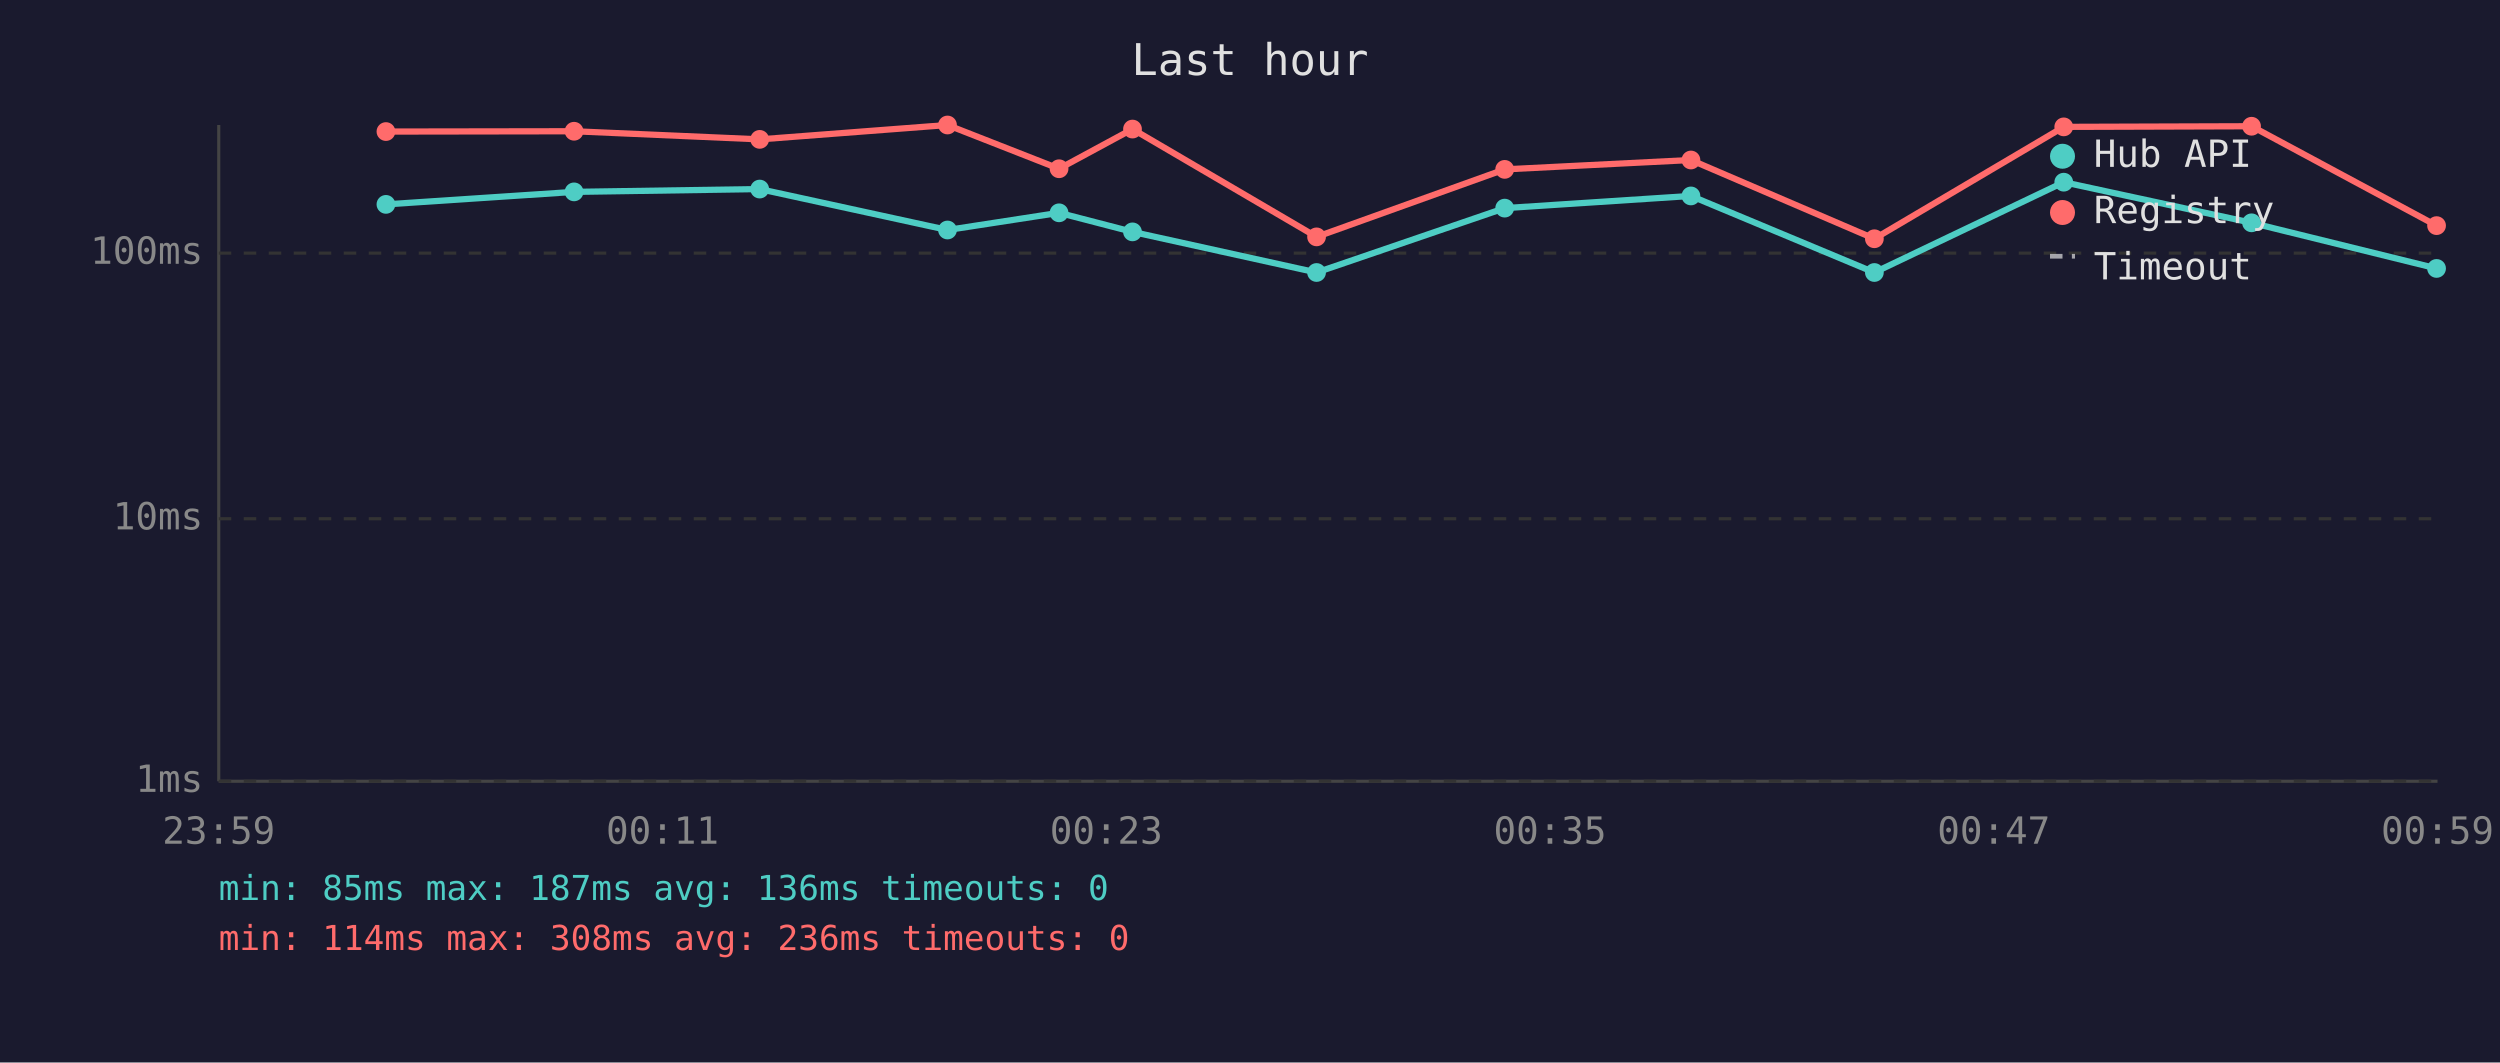
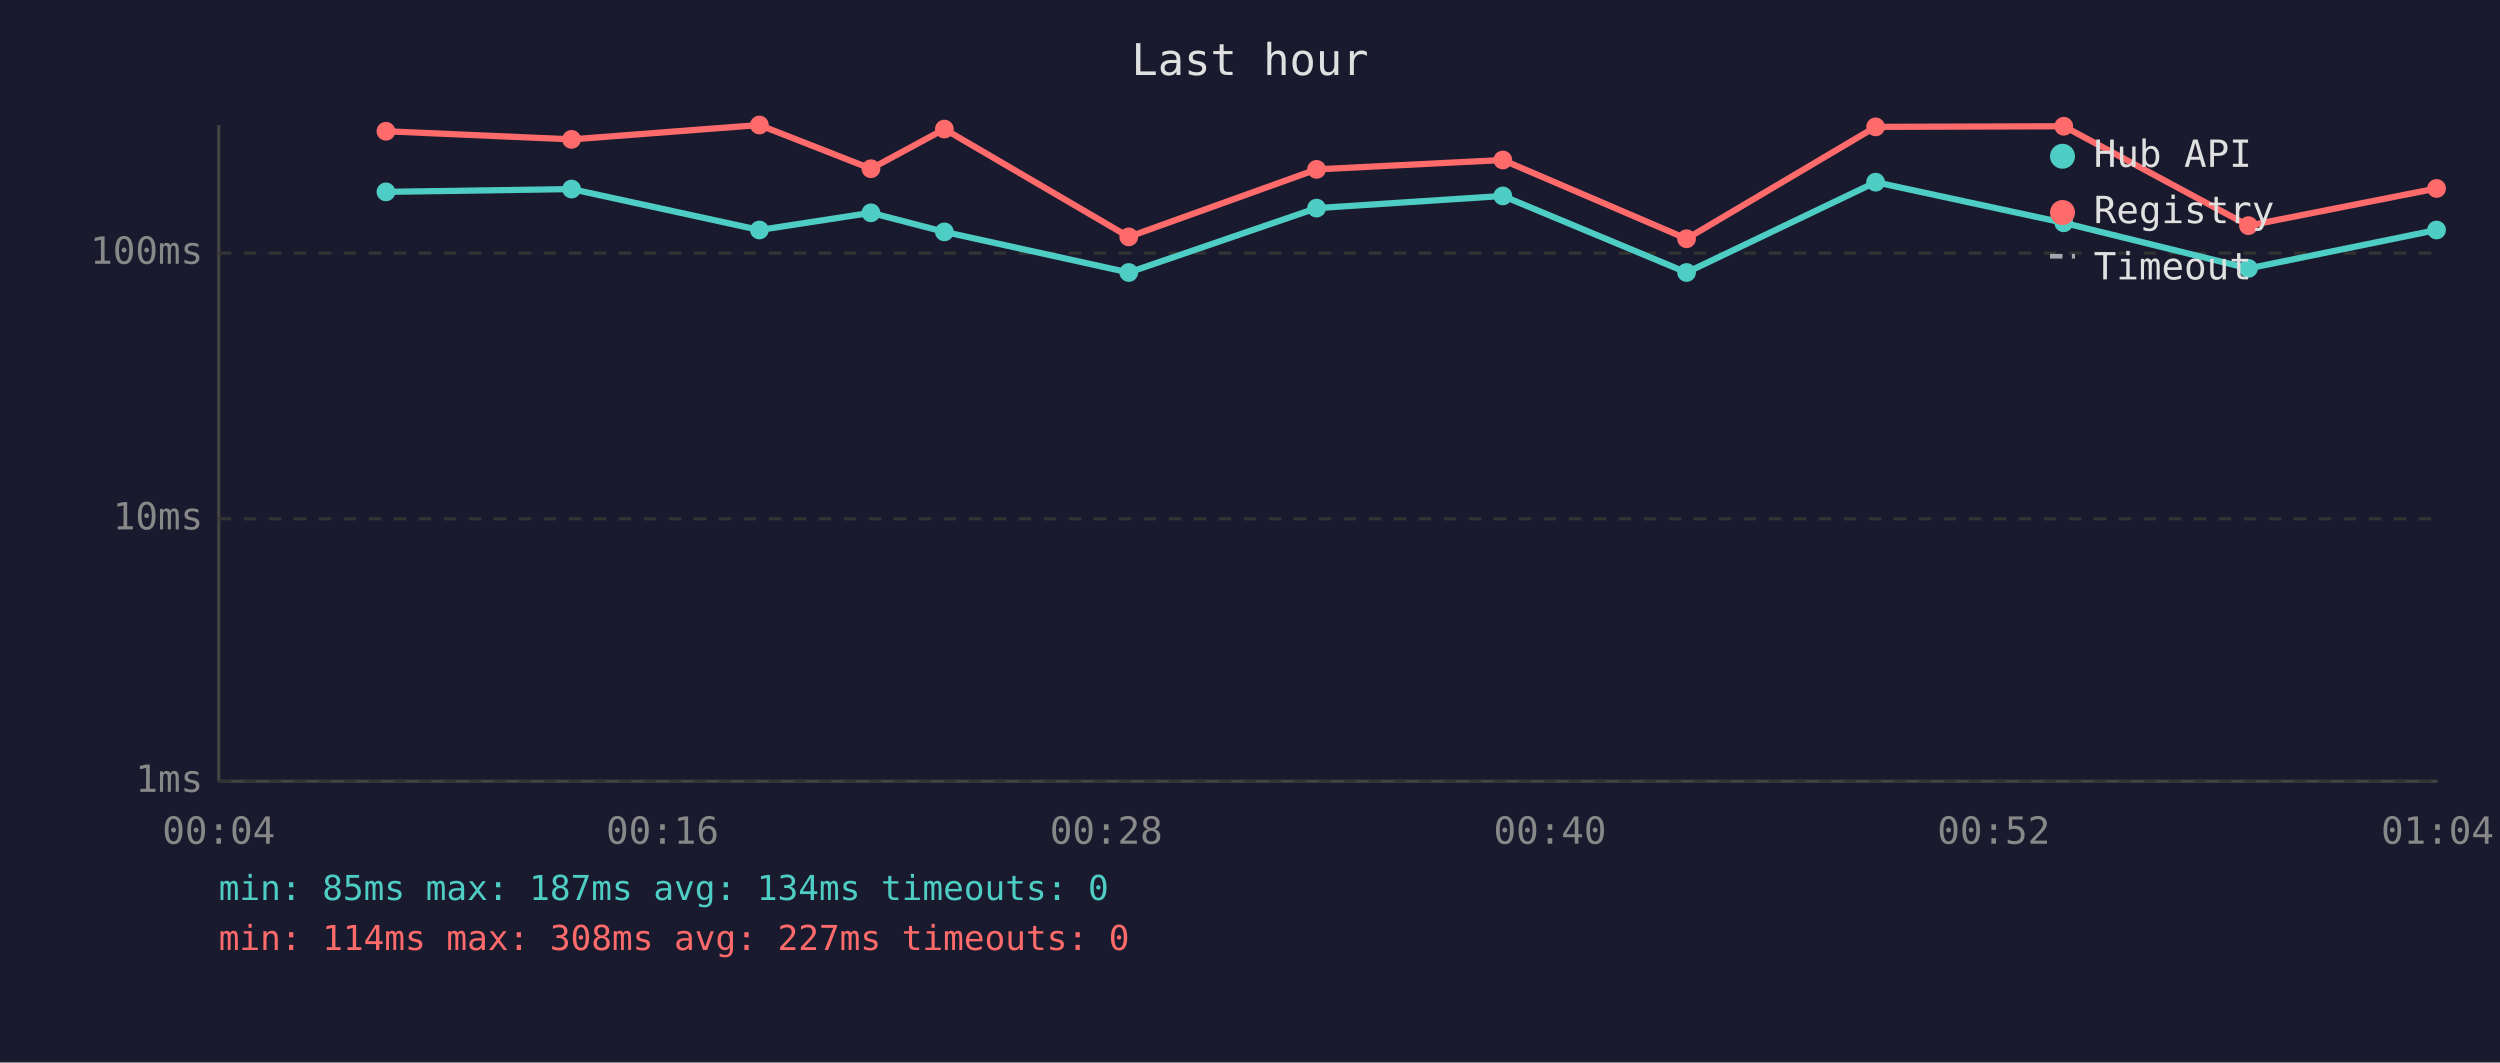
<svg xmlns="http://www.w3.org/2000/svg" viewBox="0 0 800 340" font-family="monospace" font-size="12">
  <rect width="800" height="340" fill="#1a1a2e" />
  <text x="400" y="24" fill="#e0e0e0" font-size="14" text-anchor="middle">Last hour</text>
  <line x1="70" y1="40" x2="70" y2="250" stroke="#444" stroke-width="1" />
  <line x1="70" y1="250" x2="780" y2="250" stroke="#444" stroke-width="1" />
  <line x1="70" y1="250" x2="780" y2="250" stroke="#333" stroke-width="1" stroke-dasharray="4" />
  <text x="65" y="250" fill="#888" text-anchor="end" dominant-baseline="middle">1ms</text>
  <line x1="70" y1="166" x2="780" y2="166" stroke="#333" stroke-width="1" stroke-dasharray="4" />
  <text x="65" y="166" fill="#888" text-anchor="end" dominant-baseline="middle">10ms</text>
  <line x1="70" y1="81" x2="780" y2="81" stroke="#333" stroke-width="1" stroke-dasharray="4" />
  <text x="65" y="81" fill="#888" text-anchor="end" dominant-baseline="middle">100ms</text>
-   <text x="70" y="270" fill="#888" text-anchor="middle">23:59</text>
-   <text x="212" y="270" fill="#888" text-anchor="middle">00:11</text>
-   <text x="354" y="270" fill="#888" text-anchor="middle">00:23</text>
-   <text x="496" y="270" fill="#888" text-anchor="middle">00:35</text>
-   <text x="638" y="270" fill="#888" text-anchor="middle">00:47</text>
-   <text x="780" y="270" fill="#888" text-anchor="middle">00:59</text>
-   <polyline points="123.5,65.4 183.7,61.4 243.1,60.5 303.2,73.6 338.9,68.1 362.4,74.2 421.3,87.2 481.5,66.6 541.1,62.7 599.8,87.2 660.4,58.3 720.5,71.3 779.7,85.9" fill="none" stroke="#4ecdc4" stroke-width="2" opacity="1" />
-   <circle cx="123.5" cy="65.4" r="3" fill="#4ecdc4" />
-   <circle cx="183.7" cy="61.4" r="3" fill="#4ecdc4" />
-   <circle cx="243.1" cy="60.5" r="3" fill="#4ecdc4" />
-   <circle cx="303.2" cy="73.6" r="3" fill="#4ecdc4" />
-   <circle cx="338.9" cy="68.1" r="3" fill="#4ecdc4" />
-   <circle cx="362.4" cy="74.2" r="3" fill="#4ecdc4" />
-   <circle cx="421.3" cy="87.2" r="3" fill="#4ecdc4" />
-   <circle cx="481.5" cy="66.6" r="3" fill="#4ecdc4" />
-   <circle cx="541.1" cy="62.7" r="3" fill="#4ecdc4" />
-   <circle cx="599.8" cy="87.2" r="3" fill="#4ecdc4" />
-   <circle cx="660.4" cy="58.3" r="3" fill="#4ecdc4" />
-   <circle cx="720.5" cy="71.3" r="3" fill="#4ecdc4" />
-   <circle cx="779.7" cy="85.9" r="3" fill="#4ecdc4" />
-   <polyline points="123.5,42.1 183.7,42.0 243.1,44.6 303.2,40.0 338.9,54.0 362.4,41.3 421.3,75.8 481.5,54.2 541.1,51.2 599.8,76.4 660.4,40.6 720.5,40.4 779.7,72.2" fill="none" stroke="#ff6b6b" stroke-width="2" opacity="1" />
-   <circle cx="123.5" cy="42.1" r="3" fill="#ff6b6b" />
-   <circle cx="183.7" cy="42.0" r="3" fill="#ff6b6b" />
-   <circle cx="243.1" cy="44.6" r="3" fill="#ff6b6b" />
-   <circle cx="303.2" cy="40.0" r="3" fill="#ff6b6b" />
-   <circle cx="338.9" cy="54.0" r="3" fill="#ff6b6b" />
-   <circle cx="362.4" cy="41.3" r="3" fill="#ff6b6b" />
-   <circle cx="421.3" cy="75.8" r="3" fill="#ff6b6b" />
-   <circle cx="481.5" cy="54.2" r="3" fill="#ff6b6b" />
-   <circle cx="541.1" cy="51.2" r="3" fill="#ff6b6b" />
-   <circle cx="599.8" cy="76.4" r="3" fill="#ff6b6b" />
-   <circle cx="660.4" cy="40.6" r="3" fill="#ff6b6b" />
-   <circle cx="720.5" cy="40.4" r="3" fill="#ff6b6b" />
-   <circle cx="779.7" cy="72.2" r="3" fill="#ff6b6b" />
+   <text x="70" y="270" fill="#888" text-anchor="middle">00:04</text>
+   <text x="212" y="270" fill="#888" text-anchor="middle">00:16</text>
+   <text x="354" y="270" fill="#888" text-anchor="middle">00:28</text>
+   <text x="496" y="270" fill="#888" text-anchor="middle">00:40</text>
+   <text x="638" y="270" fill="#888" text-anchor="middle">00:52</text>
+   <text x="780" y="270" fill="#888" text-anchor="middle">01:04</text>
+   <polyline points="123.5,61.4 182.9,60.5 243.0,73.6 278.7,68.1 302.2,74.2 361.2,87.2 421.3,66.6 480.9,62.7 539.7,87.2 600.2,58.3 660.4,71.3 719.5,85.9 779.7,73.6" fill="none" stroke="#4ecdc4" stroke-width="2" opacity="1" />
+   <circle cx="123.5" cy="61.4" r="3" fill="#4ecdc4" />
+   <circle cx="182.9" cy="60.5" r="3" fill="#4ecdc4" />
+   <circle cx="243.0" cy="73.6" r="3" fill="#4ecdc4" />
+   <circle cx="278.7" cy="68.1" r="3" fill="#4ecdc4" />
+   <circle cx="302.2" cy="74.2" r="3" fill="#4ecdc4" />
+   <circle cx="361.2" cy="87.2" r="3" fill="#4ecdc4" />
+   <circle cx="421.3" cy="66.6" r="3" fill="#4ecdc4" />
+   <circle cx="480.9" cy="62.7" r="3" fill="#4ecdc4" />
+   <circle cx="539.7" cy="87.2" r="3" fill="#4ecdc4" />
+   <circle cx="600.2" cy="58.3" r="3" fill="#4ecdc4" />
+   <circle cx="660.4" cy="71.3" r="3" fill="#4ecdc4" />
+   <circle cx="719.5" cy="85.9" r="3" fill="#4ecdc4" />
+   <circle cx="779.7" cy="73.6" r="3" fill="#4ecdc4" />
+   <polyline points="123.5,42.0 182.9,44.6 243.0,40.0 278.7,54.0 302.2,41.3 361.2,75.8 421.3,54.2 480.9,51.2 539.7,76.4 600.2,40.6 660.4,40.4 719.5,72.2 779.7,60.3" fill="none" stroke="#ff6b6b" stroke-width="2" opacity="1" />
+   <circle cx="123.5" cy="42.0" r="3" fill="#ff6b6b" />
+   <circle cx="182.9" cy="44.6" r="3" fill="#ff6b6b" />
+   <circle cx="243.0" cy="40.0" r="3" fill="#ff6b6b" />
+   <circle cx="278.7" cy="54.0" r="3" fill="#ff6b6b" />
+   <circle cx="302.2" cy="41.3" r="3" fill="#ff6b6b" />
+   <circle cx="361.2" cy="75.8" r="3" fill="#ff6b6b" />
+   <circle cx="421.3" cy="54.2" r="3" fill="#ff6b6b" />
+   <circle cx="480.9" cy="51.2" r="3" fill="#ff6b6b" />
+   <circle cx="539.7" cy="76.4" r="3" fill="#ff6b6b" />
+   <circle cx="600.2" cy="40.6" r="3" fill="#ff6b6b" />
+   <circle cx="660.4" cy="40.4" r="3" fill="#ff6b6b" />
+   <circle cx="719.5" cy="72.2" r="3" fill="#ff6b6b" />
+   <circle cx="779.7" cy="60.3" r="3" fill="#ff6b6b" />
  <circle cx="660" cy="50" r="4" fill="#4ecdc4" />
  <text x="670" y="50" fill="#e0e0e0" dominant-baseline="middle">Hub API</text>
  <circle cx="660" cy="68" r="4" fill="#ff6b6b" />
  <text x="670" y="68" fill="#e0e0e0" dominant-baseline="middle">Registry</text>
  <line x1="656" y1="82" x2="664" y2="82" stroke="#e0e0e0" stroke-width="1.5" stroke-dasharray="4,3" opacity="0.7" />
  <text x="670" y="86" fill="#e0e0e0" dominant-baseline="middle">Timeout</text>
-   <text x="70" y="288" fill="#4ecdc4" font-size="11">min: 85ms  max: 187ms  avg: 136ms  timeouts: 0</text>
-   <text x="70" y="304" fill="#ff6b6b" font-size="11">min: 114ms  max: 308ms  avg: 236ms  timeouts: 0</text>
+   <text x="70" y="288" fill="#4ecdc4" font-size="11">min: 85ms  max: 187ms  avg: 134ms  timeouts: 0</text>
+   <text x="70" y="304" fill="#ff6b6b" font-size="11">min: 114ms  max: 308ms  avg: 227ms  timeouts: 0</text>
</svg>
